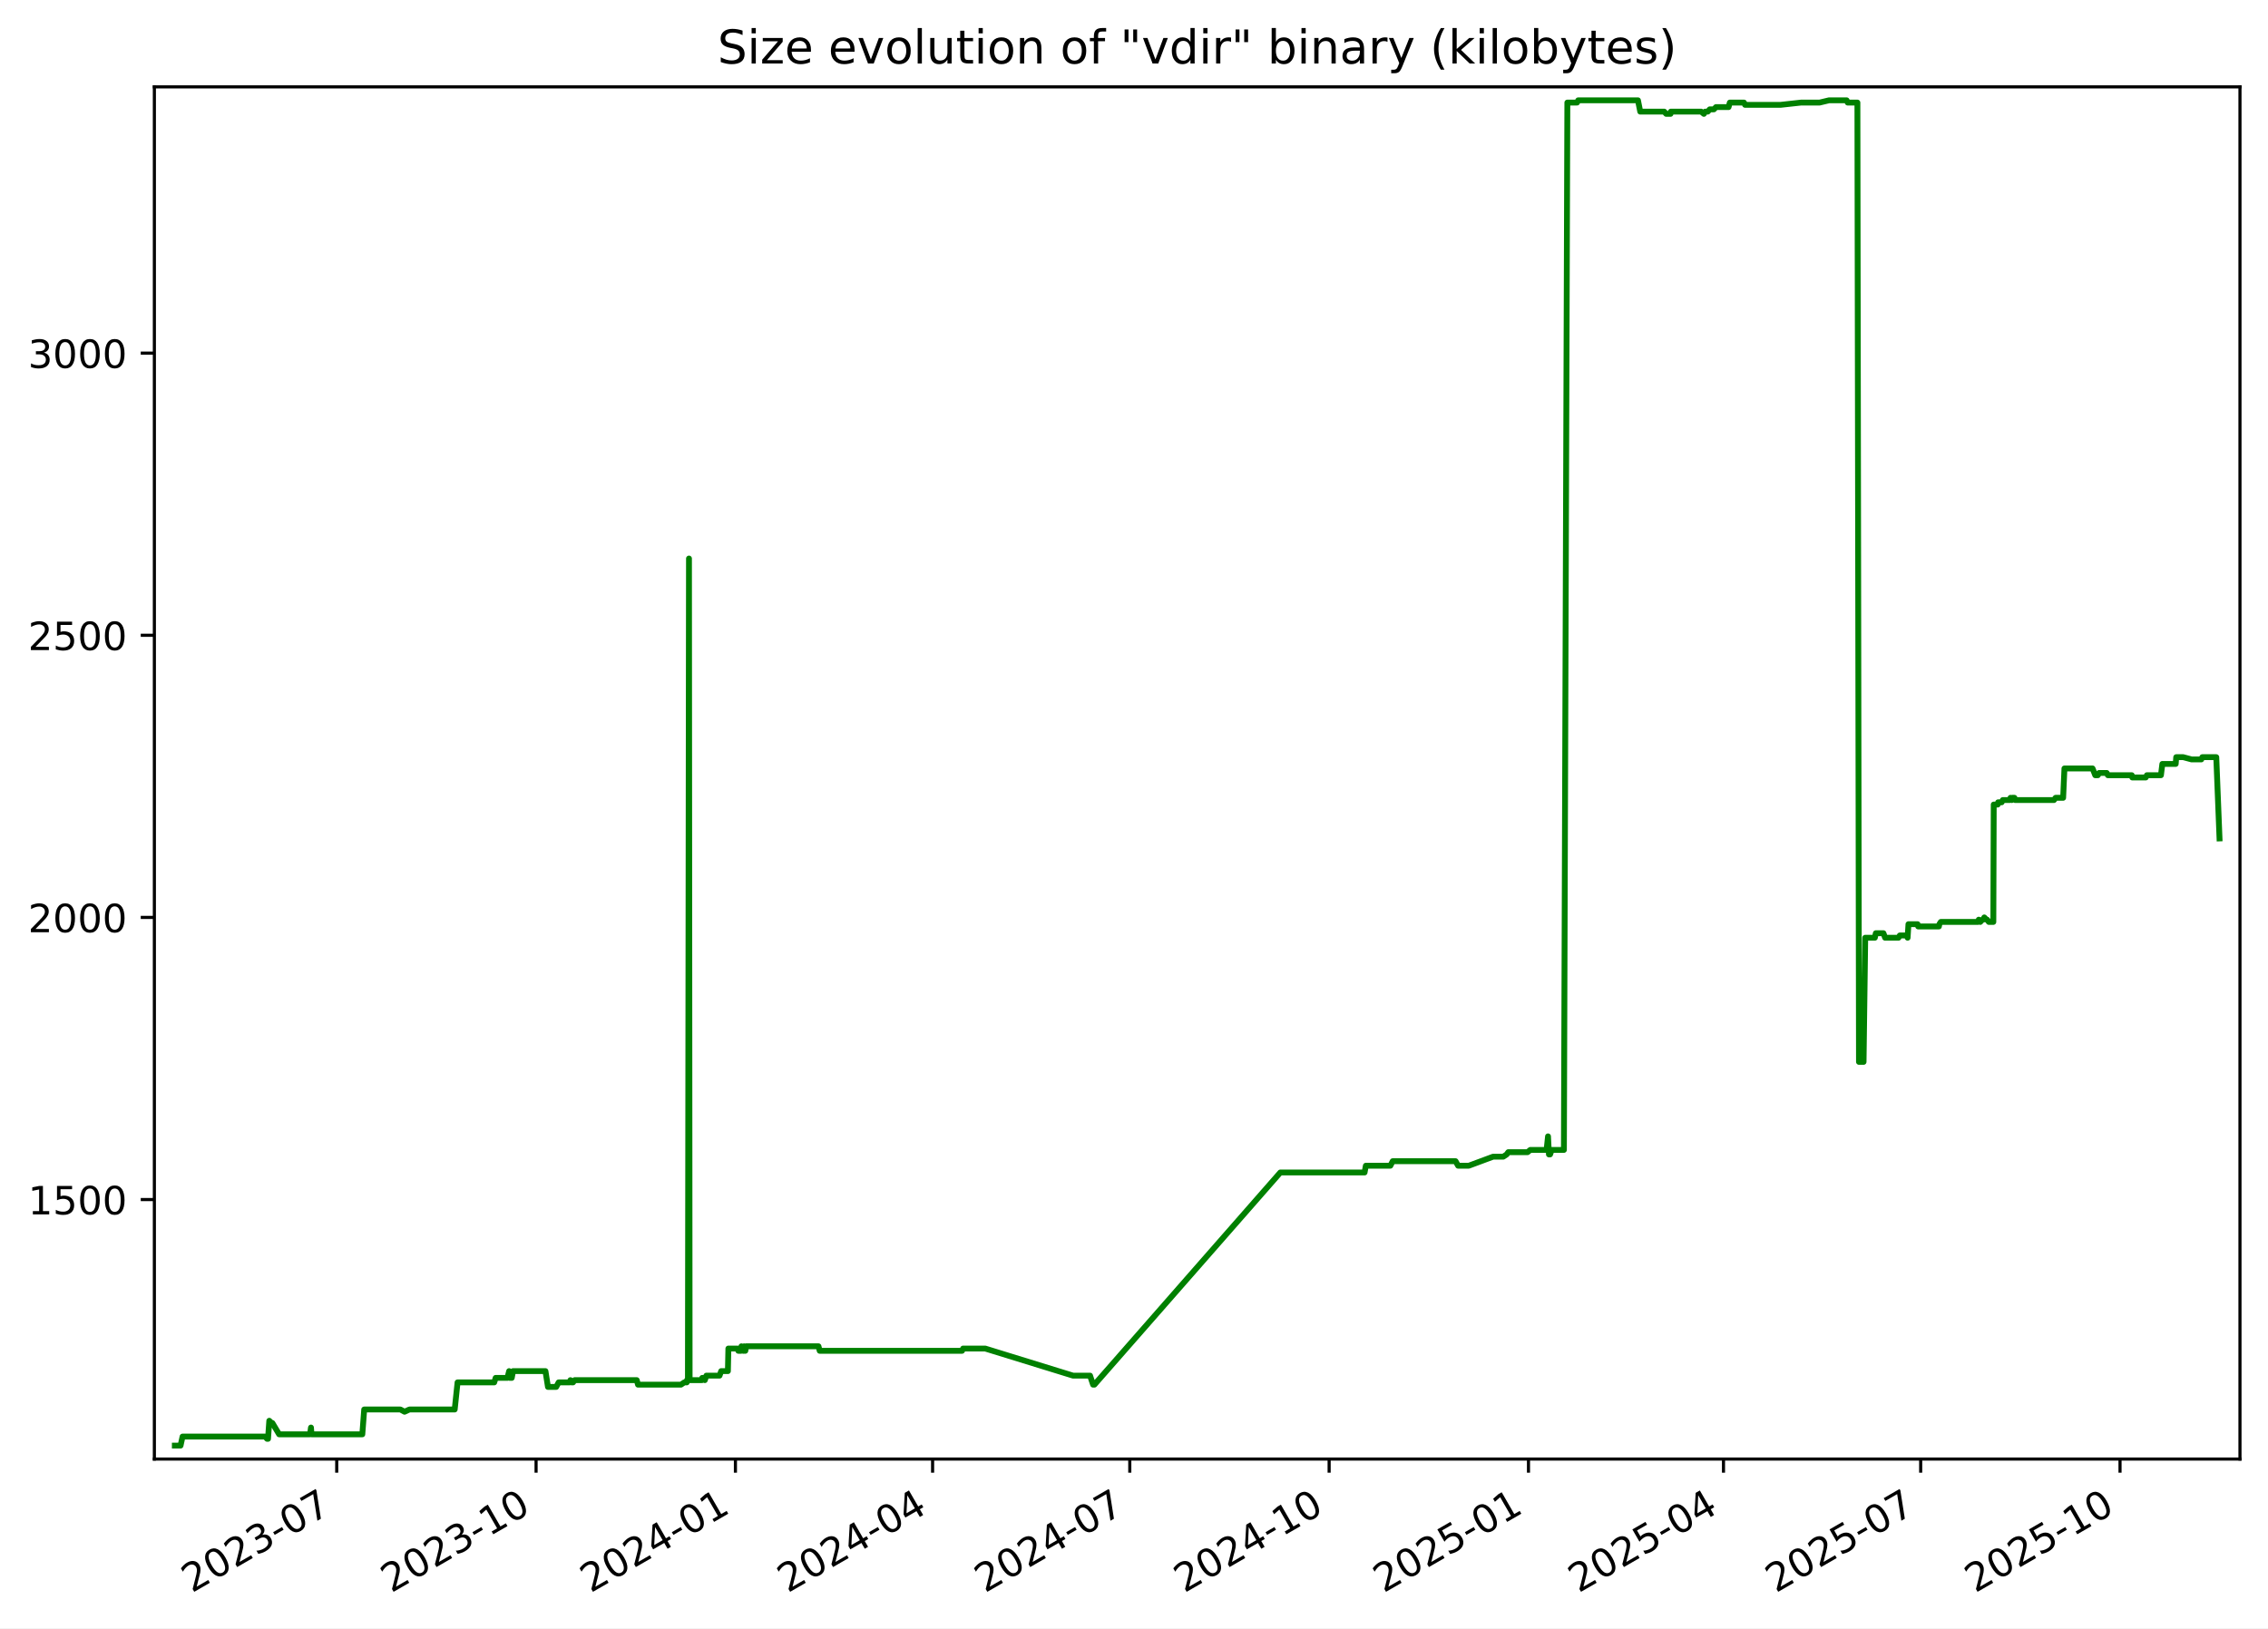
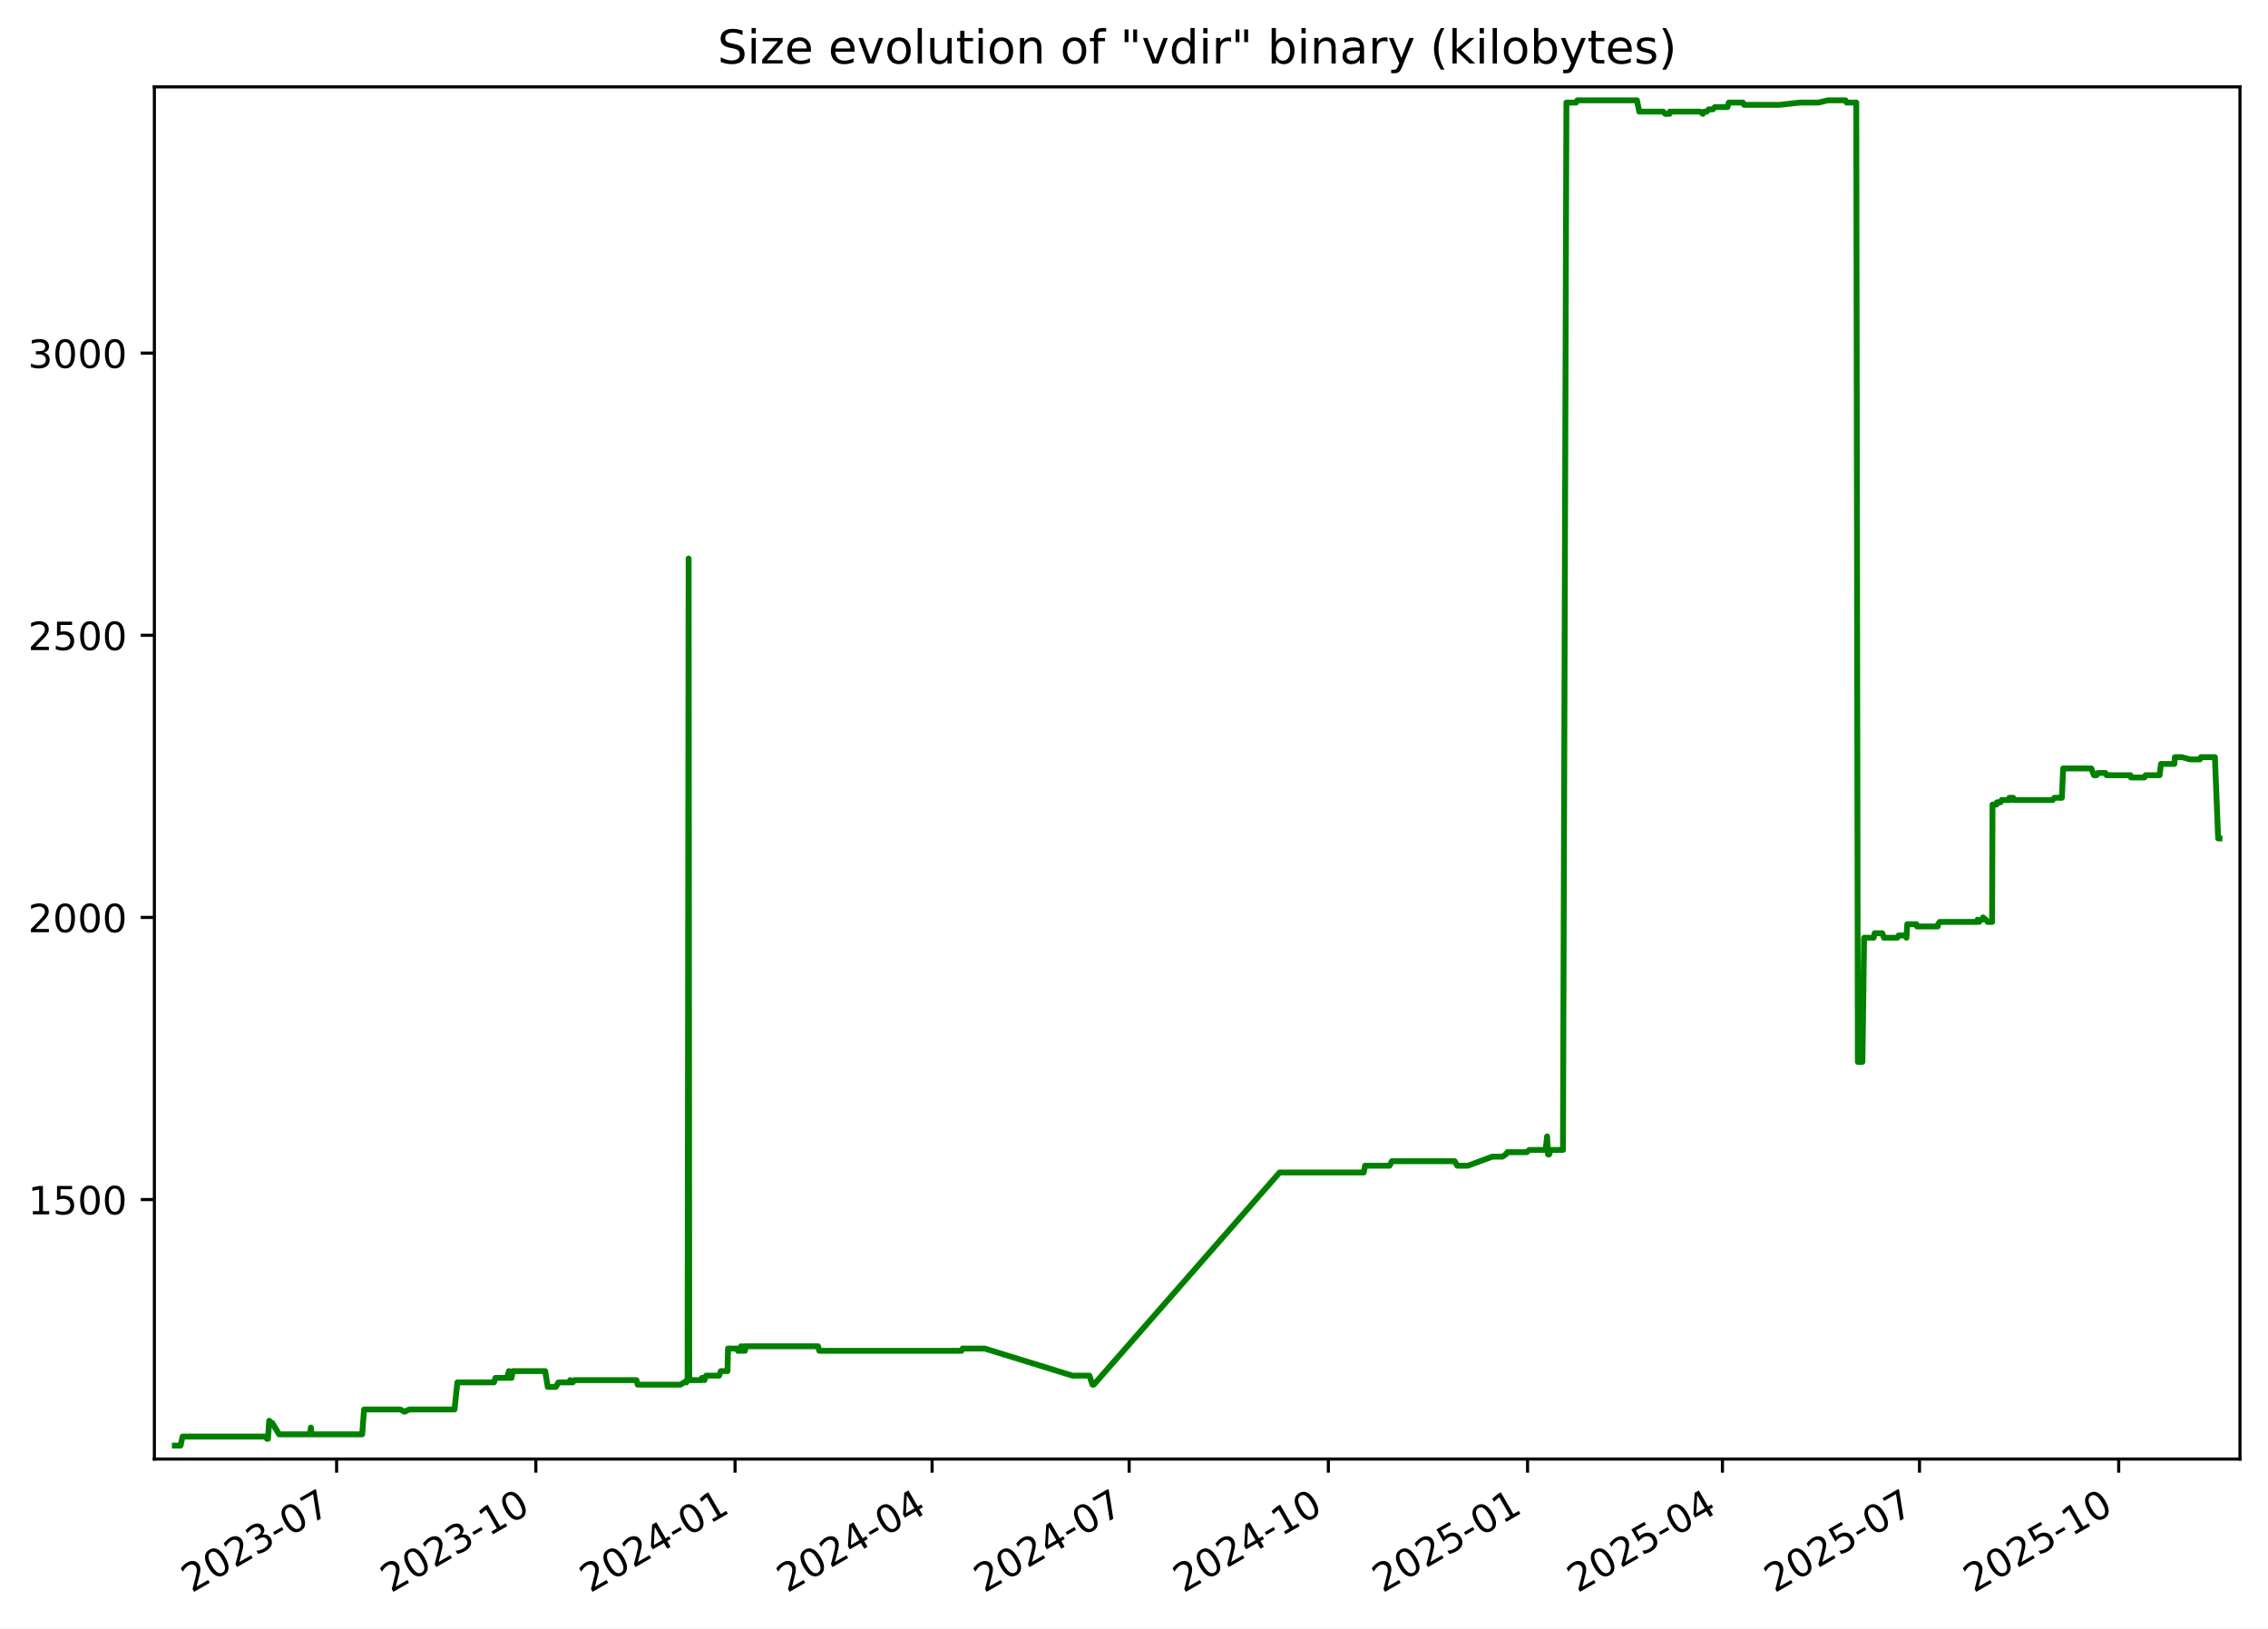
<svg xmlns="http://www.w3.org/2000/svg" xmlns:xlink="http://www.w3.org/1999/xlink" width="582.53pt" height="418.303pt" viewBox="0 0 582.53 418.303" version="1.1">
  <defs>
    <style type="text/css">*{stroke-linejoin: round; stroke-linecap: butt}</style>
  </defs>
  <g id="figure_1">
    <g id="patch_1">
      <path d="M -0 418.303  L 582.53 418.303  L 582.53 0  L -0 0  z " style="fill: #ffffff" />
    </g>
    <g id="axes_1">
      <g id="patch_2">
        <path d="M 39.65 374.83  L 575.33 374.83  L 575.33 22.318  L 39.65 22.318  z " style="fill: #ffffff" />
      </g>
      <g id="matplotlib.axis_1">
        <g id="xtick_1">
          <g id="line2d_1">
            <defs>
-               <path id="m3fca4e9112" d="M 0 0  L 0 3.5  " style="stroke: #000000; stroke-width: 0.8" />
+               <path id="mb1767eb702" d="M 0 0  L 0 3.5  " style="stroke: #000000; stroke-width: 0.8" />
            </defs>
            <g>
-               <use xlink:href="#m3fca4e9112" x="86.487" y="374.83" style="stroke: #000000; stroke-width: 0.8" />
+               <use xlink:href="#mb1767eb702" x="86.459" y="374.83" style="stroke: #000000; stroke-width: 0.8" />
            </g>
          </g>
          <g id="text_1">
-             <g transform="translate(49.26217 409.302) rotate(-30) scale(0.1 -0.1)">
+             <g transform="translate(49.23414 409.302) rotate(-30) scale(0.1 -0.1)">
              <defs>
                <path id="DejaVuSans-32" d="M 1228 531  L 3431 531  L 3431 0  L 469 0  L 469 531  Q 828 903 1448 1529  Q 2069 2156 2228 2338  Q 2531 2678 2651 2914  Q 2772 3150 2772 3378  Q 2772 3750 2511 3984  Q 2250 4219 1831 4219  Q 1534 4219 1204 4116  Q 875 4013 500 3803  L 500 4441  Q 881 4594 1212 4672  Q 1544 4750 1819 4750  Q 2544 4750 2975 4387  Q 3406 4025 3406 3419  Q 3406 3131 3298 2873  Q 3191 2616 2906 2266  Q 2828 2175 2409 1742  Q 1991 1309 1228 531  z " transform="scale(0.015625)" />
                <path id="DejaVuSans-30" d="M 2034 4250  Q 1547 4250 1301 3770  Q 1056 3291 1056 2328  Q 1056 1369 1301 889  Q 1547 409 2034 409  Q 2525 409 2770 889  Q 3016 1369 3016 2328  Q 3016 3291 2770 3770  Q 2525 4250 2034 4250  z M 2034 4750  Q 2819 4750 3233 4129  Q 3647 3509 3647 2328  Q 3647 1150 3233 529  Q 2819 -91 2034 -91  Q 1250 -91 836 529  Q 422 1150 422 2328  Q 422 3509 836 4129  Q 1250 4750 2034 4750  z " transform="scale(0.015625)" />
                <path id="DejaVuSans-33" d="M 2597 2516  Q 3050 2419 3304 2112  Q 3559 1806 3559 1356  Q 3559 666 3084 287  Q 2609 -91 1734 -91  Q 1441 -91 1130 -33  Q 819 25 488 141  L 488 750  Q 750 597 1062 519  Q 1375 441 1716 441  Q 2309 441 2620 675  Q 2931 909 2931 1356  Q 2931 1769 2642 2001  Q 2353 2234 1838 2234  L 1294 2234  L 1294 2753  L 1863 2753  Q 2328 2753 2575 2939  Q 2822 3125 2822 3475  Q 2822 3834 2567 4026  Q 2313 4219 1838 4219  Q 1578 4219 1281 4162  Q 984 4106 628 3988  L 628 4550  Q 988 4650 1302 4700  Q 1616 4750 1894 4750  Q 2613 4750 3031 4423  Q 3450 4097 3450 3541  Q 3450 3153 3228 2886  Q 3006 2619 2597 2516  z " transform="scale(0.015625)" />
                <path id="DejaVuSans-2d" d="M 313 2009  L 1997 2009  L 1997 1497  L 313 1497  L 313 2009  z " transform="scale(0.015625)" />
                <path id="DejaVuSans-37" d="M 525 4666  L 3525 4666  L 3525 4397  L 1831 0  L 1172 0  L 2766 4134  L 525 4134  L 525 4666  z " transform="scale(0.015625)" />
              </defs>
              <use xlink:href="#DejaVuSans-32" />
              <use xlink:href="#DejaVuSans-30" x="63.623" />
              <use xlink:href="#DejaVuSans-32" x="127.246" />
              <use xlink:href="#DejaVuSans-33" x="190.869" />
              <use xlink:href="#DejaVuSans-2d" x="254.492" />
              <use xlink:href="#DejaVuSans-30" x="290.576" />
              <use xlink:href="#DejaVuSans-37" x="354.199" />
            </g>
          </g>
        </g>
        <g id="xtick_2">
          <g id="line2d_2">
            <g>
-               <use xlink:href="#m3fca4e9112" x="137.689" y="374.83" style="stroke: #000000; stroke-width: 0.8" />
+               <use xlink:href="#mb1767eb702" x="137.626" y="374.83" style="stroke: #000000; stroke-width: 0.8" />
            </g>
          </g>
          <g id="text_2">
-             <g transform="translate(100.4641 409.302) rotate(-30) scale(0.1 -0.1)">
+             <g transform="translate(100.4016 409.302) rotate(-30) scale(0.1 -0.1)">
              <defs>
                <path id="DejaVuSans-31" d="M 794 531  L 1825 531  L 1825 4091  L 703 3866  L 703 4441  L 1819 4666  L 2450 4666  L 2450 531  L 3481 531  L 3481 0  L 794 0  L 794 531  z " transform="scale(0.015625)" />
              </defs>
              <use xlink:href="#DejaVuSans-32" />
              <use xlink:href="#DejaVuSans-30" x="63.623" />
              <use xlink:href="#DejaVuSans-32" x="127.246" />
              <use xlink:href="#DejaVuSans-33" x="190.869" />
              <use xlink:href="#DejaVuSans-2d" x="254.492" />
              <use xlink:href="#DejaVuSans-31" x="290.576" />
              <use xlink:href="#DejaVuSans-30" x="354.199" />
            </g>
          </g>
        </g>
        <g id="xtick_3">
          <g id="line2d_3">
            <g>
-               <use xlink:href="#m3fca4e9112" x="188.891" y="374.83" style="stroke: #000000; stroke-width: 0.8" />
+               <use xlink:href="#mb1767eb702" x="188.794" y="374.83" style="stroke: #000000; stroke-width: 0.8" />
            </g>
          </g>
          <g id="text_3">
-             <g transform="translate(151.6661 409.302) rotate(-30) scale(0.1 -0.1)">
+             <g transform="translate(151.5691 409.302) rotate(-30) scale(0.1 -0.1)">
              <defs>
                <path id="DejaVuSans-34" d="M 2419 4116  L 825 1625  L 2419 1625  L 2419 4116  z M 2253 4666  L 3047 4666  L 3047 1625  L 3713 1625  L 3713 1100  L 3047 1100  L 3047 0  L 2419 0  L 2419 1100  L 313 1100  L 313 1709  L 2253 4666  z " transform="scale(0.015625)" />
              </defs>
              <use xlink:href="#DejaVuSans-32" />
              <use xlink:href="#DejaVuSans-30" x="63.623" />
              <use xlink:href="#DejaVuSans-32" x="127.246" />
              <use xlink:href="#DejaVuSans-34" x="190.869" />
              <use xlink:href="#DejaVuSans-2d" x="254.492" />
              <use xlink:href="#DejaVuSans-30" x="290.576" />
              <use xlink:href="#DejaVuSans-31" x="354.199" />
            </g>
          </g>
        </g>
        <g id="xtick_4">
          <g id="line2d_4">
            <g>
-               <use xlink:href="#m3fca4e9112" x="239.536" y="374.83" style="stroke: #000000; stroke-width: 0.8" />
+               <use xlink:href="#mb1767eb702" x="239.405" y="374.83" style="stroke: #000000; stroke-width: 0.8" />
            </g>
          </g>
          <g id="text_4">
-             <g transform="translate(202.3115 409.302) rotate(-30) scale(0.1 -0.1)">
+             <g transform="translate(202.1804 409.302) rotate(-30) scale(0.1 -0.1)">
              <use xlink:href="#DejaVuSans-32" />
              <use xlink:href="#DejaVuSans-30" x="63.623" />
              <use xlink:href="#DejaVuSans-32" x="127.246" />
              <use xlink:href="#DejaVuSans-34" x="190.869" />
              <use xlink:href="#DejaVuSans-2d" x="254.492" />
              <use xlink:href="#DejaVuSans-30" x="290.576" />
              <use xlink:href="#DejaVuSans-34" x="354.199" />
            </g>
          </g>
        </g>
        <g id="xtick_5">
          <g id="line2d_5">
            <g>
-               <use xlink:href="#m3fca4e9112" x="290.182" y="374.83" style="stroke: #000000; stroke-width: 0.8" />
+               <use xlink:href="#mb1767eb702" x="290.016" y="374.83" style="stroke: #000000; stroke-width: 0.8" />
            </g>
          </g>
          <g id="text_5">
-             <g transform="translate(252.9569 409.302) rotate(-30) scale(0.1 -0.1)">
+             <g transform="translate(252.7916 409.302) rotate(-30) scale(0.1 -0.1)">
              <use xlink:href="#DejaVuSans-32" />
              <use xlink:href="#DejaVuSans-30" x="63.623" />
              <use xlink:href="#DejaVuSans-32" x="127.246" />
              <use xlink:href="#DejaVuSans-34" x="190.869" />
              <use xlink:href="#DejaVuSans-2d" x="254.492" />
              <use xlink:href="#DejaVuSans-30" x="290.576" />
              <use xlink:href="#DejaVuSans-37" x="354.199" />
            </g>
          </g>
        </g>
        <g id="xtick_6">
          <g id="line2d_6">
            <g>
-               <use xlink:href="#m3fca4e9112" x="341.384" y="374.83" style="stroke: #000000; stroke-width: 0.8" />
+               <use xlink:href="#mb1767eb702" x="341.184" y="374.83" style="stroke: #000000; stroke-width: 0.8" />
            </g>
          </g>
          <g id="text_6">
-             <g transform="translate(304.1589 409.302) rotate(-30) scale(0.1 -0.1)">
+             <g transform="translate(303.9591 409.302) rotate(-30) scale(0.1 -0.1)">
              <use xlink:href="#DejaVuSans-32" />
              <use xlink:href="#DejaVuSans-30" x="63.623" />
              <use xlink:href="#DejaVuSans-32" x="127.246" />
              <use xlink:href="#DejaVuSans-34" x="190.869" />
              <use xlink:href="#DejaVuSans-2d" x="254.492" />
              <use xlink:href="#DejaVuSans-31" x="290.576" />
              <use xlink:href="#DejaVuSans-30" x="354.199" />
            </g>
          </g>
        </g>
        <g id="xtick_7">
          <g id="line2d_7">
            <g>
-               <use xlink:href="#m3fca4e9112" x="392.586" y="374.83" style="stroke: #000000; stroke-width: 0.8" />
+               <use xlink:href="#mb1767eb702" x="392.351" y="374.83" style="stroke: #000000; stroke-width: 0.8" />
            </g>
          </g>
          <g id="text_7">
-             <g transform="translate(355.3609 409.302) rotate(-30) scale(0.1 -0.1)">
+             <g transform="translate(355.1266 409.302) rotate(-30) scale(0.1 -0.1)">
              <defs>
                <path id="DejaVuSans-35" d="M 691 4666  L 3169 4666  L 3169 4134  L 1269 4134  L 1269 2991  Q 1406 3038 1543 3061  Q 1681 3084 1819 3084  Q 2600 3084 3056 2656  Q 3513 2228 3513 1497  Q 3513 744 3044 326  Q 2575 -91 1722 -91  Q 1428 -91 1123 -41  Q 819 9 494 109  L 494 744  Q 775 591 1075 516  Q 1375 441 1709 441  Q 2250 441 2565 725  Q 2881 1009 2881 1497  Q 2881 1984 2565 2268  Q 2250 2553 1709 2553  Q 1456 2553 1204 2497  Q 953 2441 691 2322  L 691 4666  z " transform="scale(0.015625)" />
              </defs>
              <use xlink:href="#DejaVuSans-32" />
              <use xlink:href="#DejaVuSans-30" x="63.623" />
              <use xlink:href="#DejaVuSans-32" x="127.246" />
              <use xlink:href="#DejaVuSans-35" x="190.869" />
              <use xlink:href="#DejaVuSans-2d" x="254.492" />
              <use xlink:href="#DejaVuSans-30" x="290.576" />
              <use xlink:href="#DejaVuSans-31" x="354.199" />
            </g>
          </g>
        </g>
        <g id="xtick_8">
          <g id="line2d_8">
            <g>
-               <use xlink:href="#m3fca4e9112" x="442.675" y="374.83" style="stroke: #000000; stroke-width: 0.8" />
+               <use xlink:href="#mb1767eb702" x="442.407" y="374.83" style="stroke: #000000; stroke-width: 0.8" />
            </g>
          </g>
          <g id="text_8">
-             <g transform="translate(405.4497 409.302) rotate(-30) scale(0.1 -0.1)">
+             <g transform="translate(405.1817 409.302) rotate(-30) scale(0.1 -0.1)">
              <use xlink:href="#DejaVuSans-32" />
              <use xlink:href="#DejaVuSans-30" x="63.623" />
              <use xlink:href="#DejaVuSans-32" x="127.246" />
              <use xlink:href="#DejaVuSans-35" x="190.869" />
              <use xlink:href="#DejaVuSans-2d" x="254.492" />
              <use xlink:href="#DejaVuSans-30" x="290.576" />
              <use xlink:href="#DejaVuSans-34" x="354.199" />
            </g>
          </g>
        </g>
        <g id="xtick_9">
          <g id="line2d_9">
            <g>
-               <use xlink:href="#m3fca4e9112" x="493.32" y="374.83" style="stroke: #000000; stroke-width: 0.8" />
+               <use xlink:href="#mb1767eb702" x="493.018" y="374.83" style="stroke: #000000; stroke-width: 0.8" />
            </g>
          </g>
          <g id="text_9">
-             <g transform="translate(456.0952 409.302) rotate(-30) scale(0.1 -0.1)">
+             <g transform="translate(455.793 409.302) rotate(-30) scale(0.1 -0.1)">
              <use xlink:href="#DejaVuSans-32" />
              <use xlink:href="#DejaVuSans-30" x="63.623" />
              <use xlink:href="#DejaVuSans-32" x="127.246" />
              <use xlink:href="#DejaVuSans-35" x="190.869" />
              <use xlink:href="#DejaVuSans-2d" x="254.492" />
              <use xlink:href="#DejaVuSans-30" x="290.576" />
              <use xlink:href="#DejaVuSans-37" x="354.199" />
            </g>
          </g>
        </g>
        <g id="xtick_10">
          <g id="line2d_10">
            <g>
-               <use xlink:href="#m3fca4e9112" x="544.522" y="374.83" style="stroke: #000000; stroke-width: 0.8" />
+               <use xlink:href="#mb1767eb702" x="544.185" y="374.83" style="stroke: #000000; stroke-width: 0.8" />
            </g>
          </g>
          <g id="text_10">
-             <g transform="translate(507.2971 409.302) rotate(-30) scale(0.1 -0.1)">
+             <g transform="translate(506.9604 409.302) rotate(-30) scale(0.1 -0.1)">
              <use xlink:href="#DejaVuSans-32" />
              <use xlink:href="#DejaVuSans-30" x="63.623" />
              <use xlink:href="#DejaVuSans-32" x="127.246" />
              <use xlink:href="#DejaVuSans-35" x="190.869" />
              <use xlink:href="#DejaVuSans-2d" x="254.492" />
              <use xlink:href="#DejaVuSans-31" x="290.576" />
              <use xlink:href="#DejaVuSans-30" x="354.199" />
            </g>
          </g>
        </g>
      </g>
      <g id="matplotlib.axis_2">
        <g id="ytick_1">
          <g id="line2d_11">
            <defs>
-               <path id="m0339e5df5f" d="M 0 0  L -3.5 0  " style="stroke: #000000; stroke-width: 0.8" />
+               <path id="m03bf52cc78" d="M 0 0  L -3.5 0  " style="stroke: #000000; stroke-width: 0.8" />
            </defs>
            <g>
-               <use xlink:href="#m0339e5df5f" x="39.65" y="308.169" style="stroke: #000000; stroke-width: 0.8" />
+               <use xlink:href="#m03bf52cc78" x="39.65" y="308.169" style="stroke: #000000; stroke-width: 0.8" />
            </g>
          </g>
          <g id="text_11">
            <g transform="translate(7.2 311.968) scale(0.1 -0.1)">
              <use xlink:href="#DejaVuSans-31" />
              <use xlink:href="#DejaVuSans-35" x="63.623" />
              <use xlink:href="#DejaVuSans-30" x="127.246" />
              <use xlink:href="#DejaVuSans-30" x="190.869" />
            </g>
          </g>
        </g>
        <g id="ytick_2">
          <g id="line2d_12">
            <g>
-               <use xlink:href="#m0339e5df5f" x="39.65" y="235.686" style="stroke: #000000; stroke-width: 0.8" />
+               <use xlink:href="#m03bf52cc78" x="39.65" y="235.686" style="stroke: #000000; stroke-width: 0.8" />
            </g>
          </g>
          <g id="text_12">
            <g transform="translate(7.2 239.4848) scale(0.1 -0.1)">
              <use xlink:href="#DejaVuSans-32" />
              <use xlink:href="#DejaVuSans-30" x="63.623" />
              <use xlink:href="#DejaVuSans-30" x="127.246" />
              <use xlink:href="#DejaVuSans-30" x="190.869" />
            </g>
          </g>
        </g>
        <g id="ytick_3">
          <g id="line2d_13">
            <g>
-               <use xlink:href="#m0339e5df5f" x="39.65" y="163.202" style="stroke: #000000; stroke-width: 0.8" />
+               <use xlink:href="#m03bf52cc78" x="39.65" y="163.202" style="stroke: #000000; stroke-width: 0.8" />
            </g>
          </g>
          <g id="text_13">
            <g transform="translate(7.2 167.0015) scale(0.1 -0.1)">
              <use xlink:href="#DejaVuSans-32" />
              <use xlink:href="#DejaVuSans-35" x="63.623" />
              <use xlink:href="#DejaVuSans-30" x="127.246" />
              <use xlink:href="#DejaVuSans-30" x="190.869" />
            </g>
          </g>
        </g>
        <g id="ytick_4">
          <g id="line2d_14">
            <g>
-               <use xlink:href="#m0339e5df5f" x="39.65" y="90.719" style="stroke: #000000; stroke-width: 0.8" />
+               <use xlink:href="#m03bf52cc78" x="39.65" y="90.719" style="stroke: #000000; stroke-width: 0.8" />
            </g>
          </g>
          <g id="text_14">
            <g transform="translate(7.2 94.51831) scale(0.1 -0.1)">
              <use xlink:href="#DejaVuSans-33" />
              <use xlink:href="#DejaVuSans-30" x="63.623" />
              <use xlink:href="#DejaVuSans-30" x="127.246" />
              <use xlink:href="#DejaVuSans-30" x="190.869" />
            </g>
          </g>
        </g>
      </g>
      <g id="line2d_15">
-         <path d="M 44.902 371.374  L 46.375 371.374  L 46.89 369.055  L 68.088 369.055  L 68.613 369.635  L 68.841 369.635  L 69.166 364.996  L 69.764 365.575  L 69.962 365.575  L 71.696 368.475  L 79.637 368.475  L 79.873 366.735  L 80.014 368.475  L 93.06 368.475  L 93.544 362.096  L 102.838 362.096  L 103.905 362.676  L 105.166 362.096  L 116.79 362.096  L 117.523 355.138  L 126.941 355.138  L 127.305 353.978  L 130.327 353.978  L 130.77 352.239  L 130.931 353.978  L 131.443 353.978  L 131.767 352.239  L 140.099 352.239  L 140.744 356.298  L 142.856 356.298  L 143.489 355.138  L 146.29 355.138  L 146.512 354.558  L 146.805 355.138  L 147.183 355.138  L 147.598 354.558  L 163.551 354.558  L 163.869 355.718  L 174.898 355.718  L 175.758 355.138  L 176.395 355.138  L 176.455 354.558  L 176.69 354.558  L 176.964 143.487  L 177.129 354.558  L 180.311 354.558  L 180.369 353.978  L 180.779 353.978  L 181.033 354.558  L 181.439 353.398  L 184.812 353.398  L 185.234 352.239  L 186.96 352.239  L 187.08 346.44  L 189.434 346.44  L 189.626 347.02  L 190.369 347.02  L 190.437 345.86  L 190.859 347.02  L 191.101 347.02  L 191.149 345.86  L 191.296 347.02  L 191.433 347.02  L 191.666 345.86  L 210.226 345.86  L 210.539 347.02  L 247.101 347.02  L 247.366 346.44  L 253.05 346.44  L 275.607 353.398  L 279.972 353.398  L 280.756 355.718  L 281.095 355.718  L 328.853 301.21  L 350.487 301.21  L 350.811 299.471  L 357.111 299.471  L 357.713 298.311  L 373.859 298.311  L 374.512 299.471  L 377.253 299.471  L 383.504 297.151  L 386.11 297.151  L 386.99 296.571  L 387.4 295.992  L 392.36 295.992  L 393.054 295.412  L 397.236 295.412  L 397.607 291.933  L 397.84 296.571  L 398.136 296.571  L 398.547 295.412  L 401.686 295.412  L 402.57 26.354  L 405.063 26.354  L 405.361 25.774  L 420.707 25.774  L 421.291 28.673  L 427.446 28.673  L 427.97 29.253  L 429.068 29.253  L 429.165 28.673  L 436.933 28.673  L 437.636 29.253  L 437.978 28.673  L 438.647 28.673  L 439.147 28.094  L 440.201 28.094  L 440.752 27.514  L 443.976 27.514  L 444.304 26.354  L 447.942 26.354  L 448.22 26.934  L 457.34 26.934  L 462.603 26.354  L 467.342 26.354  L 469.774 25.774  L 474.308 25.774  L 474.575 26.354  L 477.071 26.354  L 477.474 272.797  L 478.655 272.797  L 479.078 240.904  L 481.548 240.904  L 481.798 239.745  L 483.759 239.745  L 484.183 240.904  L 487.621 240.904  L 487.959 240.324  L 489.742 240.324  L 489.966 240.904  L 490.181 237.425  L 492.523 237.425  L 492.678 238.005  L 498.001 238.005  L 498.113 237.425  L 498.495 236.845  L 508.039 236.845  L 508.24 236.265  L 508.633 236.845  L 509.158 236.265  L 509.373 236.265  L 509.657 235.686  L 510.234 236.265  L 510.398 236.265  L 510.829 236.845  L 511.985 236.845  L 512.084 206.692  L 513.111 206.692  L 513.214 206.112  L 514.122 206.112  L 514.415 205.533  L 516.193 205.533  L 516.395 204.953  L 516.727 205.533  L 516.838 204.953  L 517.401 204.953  L 517.592 205.533  L 527.549 205.533  L 527.971 204.953  L 529.914 204.953  L 530.245 197.414  L 537.467 197.414  L 538.158 199.154  L 538.836 199.154  L 539.155 198.574  L 541.105 198.574  L 541.401 199.154  L 547.542 199.154  L 547.673 199.734  L 551.141 199.734  L 551.422 199.154  L 555.031 199.154  L 555.392 196.255  L 558.825 196.255  L 558.958 194.515  L 560.75 194.515  L 562.91 195.095  L 565.391 195.095  L 565.657 194.515  L 569.245 194.515  L 570.078 215.39  L 570.078 215.39  " clip-path="url(#pcc2dbcea22)" style="fill: none; stroke: #008000; stroke-width: 1.5; stroke-linecap: square" />
+         <path d="M 44.902 371.374  L 46.374 371.374  L 46.889 369.055  L 68.072 369.055  L 68.597 369.635  L 68.824 369.635  L 69.15 364.996  L 69.747 365.575  L 69.945 365.575  L 71.678 368.475  L 79.613 368.475  L 79.85 366.735  L 79.99 368.475  L 93.027 368.475  L 93.511 362.096  L 102.799 362.096  L 103.865 362.676  L 105.126 362.096  L 116.741 362.096  L 117.474 355.138  L 126.885 355.138  L 127.249 353.978  L 130.269 353.978  L 130.712 352.239  L 130.873 353.978  L 131.385 353.978  L 131.708 352.239  L 140.035 352.239  L 140.68 356.298  L 142.79 356.298  L 143.423 355.138  L 146.222 355.138  L 146.443 354.558  L 146.737 355.138  L 147.114 355.138  L 147.529 354.558  L 163.471 354.558  L 163.789 355.718  L 174.811 355.718  L 175.67 355.138  L 176.307 355.138  L 176.367 354.558  L 176.601 354.558  L 176.875 143.487  L 177.04 354.558  L 180.219 354.558  L 180.277 353.978  L 180.687 353.978  L 180.942 354.558  L 181.347 353.398  L 184.718 353.398  L 185.139 352.239  L 186.864 352.239  L 186.984 346.44  L 189.336 346.44  L 189.529 347.02  L 190.271 347.02  L 190.339 345.86  L 190.761 347.02  L 191.002 347.02  L 191.05 345.86  L 191.198 347.02  L 191.334 347.02  L 191.567 345.86  L 210.115 345.86  L 210.427 347.02  L 246.964 347.02  L 247.23 346.44  L 252.91 346.44  L 275.451 353.398  L 279.814 353.398  L 280.597 355.718  L 280.936 355.718  L 328.662 301.21  L 350.281 301.21  L 350.605 299.471  L 356.9 299.471  L 357.502 298.311  L 373.637 298.311  L 374.29 299.471  L 377.029 299.471  L 383.276 297.151  L 385.88 297.151  L 386.76 296.571  L 387.17 295.992  L 392.126 295.992  L 392.819 295.412  L 396.998 295.412  L 397.369 291.933  L 397.603 296.571  L 397.898 296.571  L 398.308 295.412  L 401.446 295.412  L 402.329 26.354  L 404.82 26.354  L 405.118 25.774  L 420.454 25.774  L 421.038 28.673  L 427.188 28.673  L 427.712 29.253  L 428.809 29.253  L 428.906 28.673  L 436.669 28.673  L 437.372 29.253  L 437.713 28.673  L 438.382 28.673  L 438.881 28.094  L 439.934 28.094  L 440.485 27.514  L 443.707 27.514  L 444.035 26.354  L 447.671 26.354  L 447.949 26.934  L 457.062 26.934  L 462.321 26.354  L 467.057 26.354  L 469.488 25.774  L 474.019 25.774  L 474.286 26.354  L 476.78 26.354  L 477.183 272.797  L 478.363 272.797  L 478.785 240.904  L 481.254 240.904  L 481.504 239.745  L 483.464 239.745  L 483.887 240.904  L 487.323 240.904  L 487.66 240.324  L 489.443 240.324  L 489.666 240.904  L 489.881 237.425  L 492.222 237.425  L 492.377 238.005  L 497.696 238.005  L 497.807 237.425  L 498.19 236.845  L 507.727 236.845  L 507.927 236.265  L 508.32 236.845  L 508.845 236.265  L 509.06 236.265  L 509.344 235.686  L 509.92 236.265  L 510.084 236.265  L 510.515 236.845  L 511.67 236.845  L 511.769 206.692  L 512.795 206.692  L 512.899 206.112  L 513.806 206.112  L 514.099 205.533  L 515.876 205.533  L 516.077 204.953  L 516.409 205.533  L 516.52 204.953  L 517.083 204.953  L 517.273 205.533  L 527.224 205.533  L 527.645 204.953  L 529.587 204.953  L 529.918 197.414  L 537.135 197.414  L 537.825 199.154  L 538.503 199.154  L 538.822 198.574  L 540.77 198.574  L 541.066 199.154  L 547.204 199.154  L 547.334 199.734  L 550.8 199.734  L 551.081 199.154  L 554.687 199.154  L 555.048 196.255  L 558.478 196.255  L 558.612 194.515  L 560.403 194.515  L 562.561 195.095  L 565.041 195.095  L 565.306 194.515  L 568.892 194.515  L 569.724 215.39  L 570.078 215.39  L 570.078 215.39  " clip-path="url(#pf45430a434)" style="fill: none; stroke: #008000; stroke-width: 1.5; stroke-linecap: square" />
      </g>
      <g id="patch_3">
        <path d="M 39.65 374.83  L 39.65 22.318  " style="fill: none; stroke: #000000; stroke-width: 0.8; stroke-linejoin: miter; stroke-linecap: square" />
      </g>
      <g id="patch_4">
        <path d="M 575.33 374.83  L 575.33 22.318  " style="fill: none; stroke: #000000; stroke-width: 0.8; stroke-linejoin: miter; stroke-linecap: square" />
      </g>
      <g id="patch_5">
        <path d="M 39.65 374.83  L 575.33 374.83  " style="fill: none; stroke: #000000; stroke-width: 0.8; stroke-linejoin: miter; stroke-linecap: square" />
      </g>
      <g id="patch_6">
        <path d="M 39.65 22.318  L 575.33 22.318  " style="fill: none; stroke: #000000; stroke-width: 0.8; stroke-linejoin: miter; stroke-linecap: square" />
      </g>
      <g id="text_15">
        <g transform="translate(184.3006 16.31812) scale(0.12 -0.12)">
          <defs>
            <path id="DejaVuSans-53" d="M 3425 4513  L 3425 3897  Q 3066 4069 2747 4153  Q 2428 4238 2131 4238  Q 1616 4238 1336 4038  Q 1056 3838 1056 3469  Q 1056 3159 1242 3001  Q 1428 2844 1947 2747  L 2328 2669  Q 3034 2534 3370 2195  Q 3706 1856 3706 1288  Q 3706 609 3251 259  Q 2797 -91 1919 -91  Q 1588 -91 1214 -16  Q 841 59 441 206  L 441 856  Q 825 641 1194 531  Q 1563 422 1919 422  Q 2459 422 2753 634  Q 3047 847 3047 1241  Q 3047 1584 2836 1778  Q 2625 1972 2144 2069  L 1759 2144  Q 1053 2284 737 2584  Q 422 2884 422 3419  Q 422 4038 858 4394  Q 1294 4750 2059 4750  Q 2388 4750 2728 4690  Q 3069 4631 3425 4513  z " transform="scale(0.015625)" />
            <path id="DejaVuSans-69" d="M 603 3500  L 1178 3500  L 1178 0  L 603 0  L 603 3500  z M 603 4863  L 1178 4863  L 1178 4134  L 603 4134  L 603 4863  z " transform="scale(0.015625)" />
            <path id="DejaVuSans-7a" d="M 353 3500  L 3084 3500  L 3084 2975  L 922 459  L 3084 459  L 3084 0  L 275 0  L 275 525  L 2438 3041  L 353 3041  L 353 3500  z " transform="scale(0.015625)" />
            <path id="DejaVuSans-65" d="M 3597 1894  L 3597 1613  L 953 1613  Q 991 1019 1311 708  Q 1631 397 2203 397  Q 2534 397 2845 478  Q 3156 559 3463 722  L 3463 178  Q 3153 47 2828 -22  Q 2503 -91 2169 -91  Q 1331 -91 842 396  Q 353 884 353 1716  Q 353 2575 817 3079  Q 1281 3584 2069 3584  Q 2775 3584 3186 3129  Q 3597 2675 3597 1894  z M 3022 2063  Q 3016 2534 2758 2815  Q 2500 3097 2075 3097  Q 1594 3097 1305 2825  Q 1016 2553 972 2059  L 3022 2063  z " transform="scale(0.015625)" />
            <path id="DejaVuSans-20" transform="scale(0.015625)" />
            <path id="DejaVuSans-76" d="M 191 3500  L 800 3500  L 1894 563  L 2988 3500  L 3597 3500  L 2284 0  L 1503 0  L 191 3500  z " transform="scale(0.015625)" />
            <path id="DejaVuSans-6f" d="M 1959 3097  Q 1497 3097 1228 2736  Q 959 2375 959 1747  Q 959 1119 1226 758  Q 1494 397 1959 397  Q 2419 397 2687 759  Q 2956 1122 2956 1747  Q 2956 2369 2687 2733  Q 2419 3097 1959 3097  z M 1959 3584  Q 2709 3584 3137 3096  Q 3566 2609 3566 1747  Q 3566 888 3137 398  Q 2709 -91 1959 -91  Q 1206 -91 779 398  Q 353 888 353 1747  Q 353 2609 779 3096  Q 1206 3584 1959 3584  z " transform="scale(0.015625)" />
            <path id="DejaVuSans-6c" d="M 603 4863  L 1178 4863  L 1178 0  L 603 0  L 603 4863  z " transform="scale(0.015625)" />
            <path id="DejaVuSans-75" d="M 544 1381  L 544 3500  L 1119 3500  L 1119 1403  Q 1119 906 1312 657  Q 1506 409 1894 409  Q 2359 409 2629 706  Q 2900 1003 2900 1516  L 2900 3500  L 3475 3500  L 3475 0  L 2900 0  L 2900 538  Q 2691 219 2414 64  Q 2138 -91 1772 -91  Q 1169 -91 856 284  Q 544 659 544 1381  z M 1991 3584  L 1991 3584  z " transform="scale(0.015625)" />
            <path id="DejaVuSans-74" d="M 1172 4494  L 1172 3500  L 2356 3500  L 2356 3053  L 1172 3053  L 1172 1153  Q 1172 725 1289 603  Q 1406 481 1766 481  L 2356 481  L 2356 0  L 1766 0  Q 1100 0 847 248  Q 594 497 594 1153  L 594 3053  L 172 3053  L 172 3500  L 594 3500  L 594 4494  L 1172 4494  z " transform="scale(0.015625)" />
            <path id="DejaVuSans-6e" d="M 3513 2113  L 3513 0  L 2938 0  L 2938 2094  Q 2938 2591 2744 2837  Q 2550 3084 2163 3084  Q 1697 3084 1428 2787  Q 1159 2491 1159 1978  L 1159 0  L 581 0  L 581 3500  L 1159 3500  L 1159 2956  Q 1366 3272 1645 3428  Q 1925 3584 2291 3584  Q 2894 3584 3203 3211  Q 3513 2838 3513 2113  z " transform="scale(0.015625)" />
            <path id="DejaVuSans-66" d="M 2375 4863  L 2375 4384  L 1825 4384  Q 1516 4384 1395 4259  Q 1275 4134 1275 3809  L 1275 3500  L 2222 3500  L 2222 3053  L 1275 3053  L 1275 0  L 697 0  L 697 3053  L 147 3053  L 147 3500  L 697 3500  L 697 3744  Q 697 4328 969 4595  Q 1241 4863 1831 4863  L 2375 4863  z " transform="scale(0.015625)" />
            <path id="DejaVuSans-22" d="M 1147 4666  L 1147 2931  L 616 2931  L 616 4666  L 1147 4666  z M 2328 4666  L 2328 2931  L 1797 2931  L 1797 4666  L 2328 4666  z " transform="scale(0.015625)" />
            <path id="DejaVuSans-64" d="M 2906 2969  L 2906 4863  L 3481 4863  L 3481 0  L 2906 0  L 2906 525  Q 2725 213 2448 61  Q 2172 -91 1784 -91  Q 1150 -91 751 415  Q 353 922 353 1747  Q 353 2572 751 3078  Q 1150 3584 1784 3584  Q 2172 3584 2448 3432  Q 2725 3281 2906 2969  z M 947 1747  Q 947 1113 1208 752  Q 1469 391 1925 391  Q 2381 391 2643 752  Q 2906 1113 2906 1747  Q 2906 2381 2643 2742  Q 2381 3103 1925 3103  Q 1469 3103 1208 2742  Q 947 2381 947 1747  z " transform="scale(0.015625)" />
            <path id="DejaVuSans-72" d="M 2631 2963  Q 2534 3019 2420 3045  Q 2306 3072 2169 3072  Q 1681 3072 1420 2755  Q 1159 2438 1159 1844  L 1159 0  L 581 0  L 581 3500  L 1159 3500  L 1159 2956  Q 1341 3275 1631 3429  Q 1922 3584 2338 3584  Q 2397 3584 2469 3576  Q 2541 3569 2628 3553  L 2631 2963  z " transform="scale(0.015625)" />
            <path id="DejaVuSans-62" d="M 3116 1747  Q 3116 2381 2855 2742  Q 2594 3103 2138 3103  Q 1681 3103 1420 2742  Q 1159 2381 1159 1747  Q 1159 1113 1420 752  Q 1681 391 2138 391  Q 2594 391 2855 752  Q 3116 1113 3116 1747  z M 1159 2969  Q 1341 3281 1617 3432  Q 1894 3584 2278 3584  Q 2916 3584 3314 3078  Q 3713 2572 3713 1747  Q 3713 922 3314 415  Q 2916 -91 2278 -91  Q 1894 -91 1617 61  Q 1341 213 1159 525  L 1159 0  L 581 0  L 581 4863  L 1159 4863  L 1159 2969  z " transform="scale(0.015625)" />
            <path id="DejaVuSans-61" d="M 2194 1759  Q 1497 1759 1228 1600  Q 959 1441 959 1056  Q 959 750 1161 570  Q 1363 391 1709 391  Q 2188 391 2477 730  Q 2766 1069 2766 1631  L 2766 1759  L 2194 1759  z M 3341 1997  L 3341 0  L 2766 0  L 2766 531  Q 2569 213 2275 61  Q 1981 -91 1556 -91  Q 1019 -91 701 211  Q 384 513 384 1019  Q 384 1609 779 1909  Q 1175 2209 1959 2209  L 2766 2209  L 2766 2266  Q 2766 2663 2505 2880  Q 2244 3097 1772 3097  Q 1472 3097 1187 3025  Q 903 2953 641 2809  L 641 3341  Q 956 3463 1253 3523  Q 1550 3584 1831 3584  Q 2591 3584 2966 3190  Q 3341 2797 3341 1997  z " transform="scale(0.015625)" />
            <path id="DejaVuSans-79" d="M 2059 -325  Q 1816 -950 1584 -1140  Q 1353 -1331 966 -1331  L 506 -1331  L 506 -850  L 844 -850  Q 1081 -850 1212 -737  Q 1344 -625 1503 -206  L 1606 56  L 191 3500  L 800 3500  L 1894 763  L 2988 3500  L 3597 3500  L 2059 -325  z " transform="scale(0.015625)" />
            <path id="DejaVuSans-28" d="M 1984 4856  Q 1566 4138 1362 3434  Q 1159 2731 1159 2009  Q 1159 1288 1364 580  Q 1569 -128 1984 -844  L 1484 -844  Q 1016 -109 783 600  Q 550 1309 550 2009  Q 550 2706 781 3412  Q 1013 4119 1484 4856  L 1984 4856  z " transform="scale(0.015625)" />
            <path id="DejaVuSans-6b" d="M 581 4863  L 1159 4863  L 1159 1991  L 2875 3500  L 3609 3500  L 1753 1863  L 3688 0  L 2938 0  L 1159 1709  L 1159 0  L 581 0  L 581 4863  z " transform="scale(0.015625)" />
            <path id="DejaVuSans-73" d="M 2834 3397  L 2834 2853  Q 2591 2978 2328 3040  Q 2066 3103 1784 3103  Q 1356 3103 1142 2972  Q 928 2841 928 2578  Q 928 2378 1081 2264  Q 1234 2150 1697 2047  L 1894 2003  Q 2506 1872 2764 1633  Q 3022 1394 3022 966  Q 3022 478 2636 193  Q 2250 -91 1575 -91  Q 1294 -91 989 -36  Q 684 19 347 128  L 347 722  Q 666 556 975 473  Q 1284 391 1588 391  Q 1994 391 2212 530  Q 2431 669 2431 922  Q 2431 1156 2273 1281  Q 2116 1406 1581 1522  L 1381 1569  Q 847 1681 609 1914  Q 372 2147 372 2553  Q 372 3047 722 3315  Q 1072 3584 1716 3584  Q 2034 3584 2315 3537  Q 2597 3491 2834 3397  z " transform="scale(0.015625)" />
            <path id="DejaVuSans-29" d="M 513 4856  L 1013 4856  Q 1481 4119 1714 3412  Q 1947 2706 1947 2009  Q 1947 1309 1714 600  Q 1481 -109 1013 -844  L 513 -844  Q 928 -128 1133 580  Q 1338 1288 1338 2009  Q 1338 2731 1133 3434  Q 928 4138 513 4856  z " transform="scale(0.015625)" />
          </defs>
          <use xlink:href="#DejaVuSans-53" />
          <use xlink:href="#DejaVuSans-69" x="63.477" />
          <use xlink:href="#DejaVuSans-7a" x="91.26" />
          <use xlink:href="#DejaVuSans-65" x="143.75" />
          <use xlink:href="#DejaVuSans-20" x="205.273" />
          <use xlink:href="#DejaVuSans-65" x="237.061" />
          <use xlink:href="#DejaVuSans-76" x="298.584" />
          <use xlink:href="#DejaVuSans-6f" x="357.764" />
          <use xlink:href="#DejaVuSans-6c" x="418.945" />
          <use xlink:href="#DejaVuSans-75" x="446.729" />
          <use xlink:href="#DejaVuSans-74" x="510.107" />
          <use xlink:href="#DejaVuSans-69" x="549.316" />
          <use xlink:href="#DejaVuSans-6f" x="577.1" />
          <use xlink:href="#DejaVuSans-6e" x="638.281" />
          <use xlink:href="#DejaVuSans-20" x="701.66" />
          <use xlink:href="#DejaVuSans-6f" x="733.447" />
          <use xlink:href="#DejaVuSans-66" x="794.629" />
          <use xlink:href="#DejaVuSans-20" x="829.834" />
          <use xlink:href="#DejaVuSans-22" x="861.621" />
          <use xlink:href="#DejaVuSans-76" x="907.617" />
          <use xlink:href="#DejaVuSans-64" x="966.797" />
          <use xlink:href="#DejaVuSans-69" x="1030.273" />
          <use xlink:href="#DejaVuSans-72" x="1058.057" />
          <use xlink:href="#DejaVuSans-22" x="1099.17" />
          <use xlink:href="#DejaVuSans-20" x="1145.166" />
          <use xlink:href="#DejaVuSans-62" x="1176.953" />
          <use xlink:href="#DejaVuSans-69" x="1240.43" />
          <use xlink:href="#DejaVuSans-6e" x="1268.213" />
          <use xlink:href="#DejaVuSans-61" x="1331.592" />
          <use xlink:href="#DejaVuSans-72" x="1392.871" />
          <use xlink:href="#DejaVuSans-79" x="1433.984" />
          <use xlink:href="#DejaVuSans-20" x="1493.164" />
          <use xlink:href="#DejaVuSans-28" x="1524.951" />
          <use xlink:href="#DejaVuSans-6b" x="1563.965" />
          <use xlink:href="#DejaVuSans-69" x="1621.875" />
          <use xlink:href="#DejaVuSans-6c" x="1649.658" />
          <use xlink:href="#DejaVuSans-6f" x="1677.441" />
          <use xlink:href="#DejaVuSans-62" x="1738.623" />
          <use xlink:href="#DejaVuSans-79" x="1802.1" />
          <use xlink:href="#DejaVuSans-74" x="1861.279" />
          <use xlink:href="#DejaVuSans-65" x="1900.488" />
          <use xlink:href="#DejaVuSans-73" x="1962.012" />
          <use xlink:href="#DejaVuSans-29" x="2014.111" />
        </g>
      </g>
    </g>
  </g>
  <defs>
-     <clipPath id="pcc2dbcea22">
+     <clipPath id="pf45430a434">
      <rect x="39.65" y="22.318" width="535.68" height="352.512" />
    </clipPath>
  </defs>
</svg>
